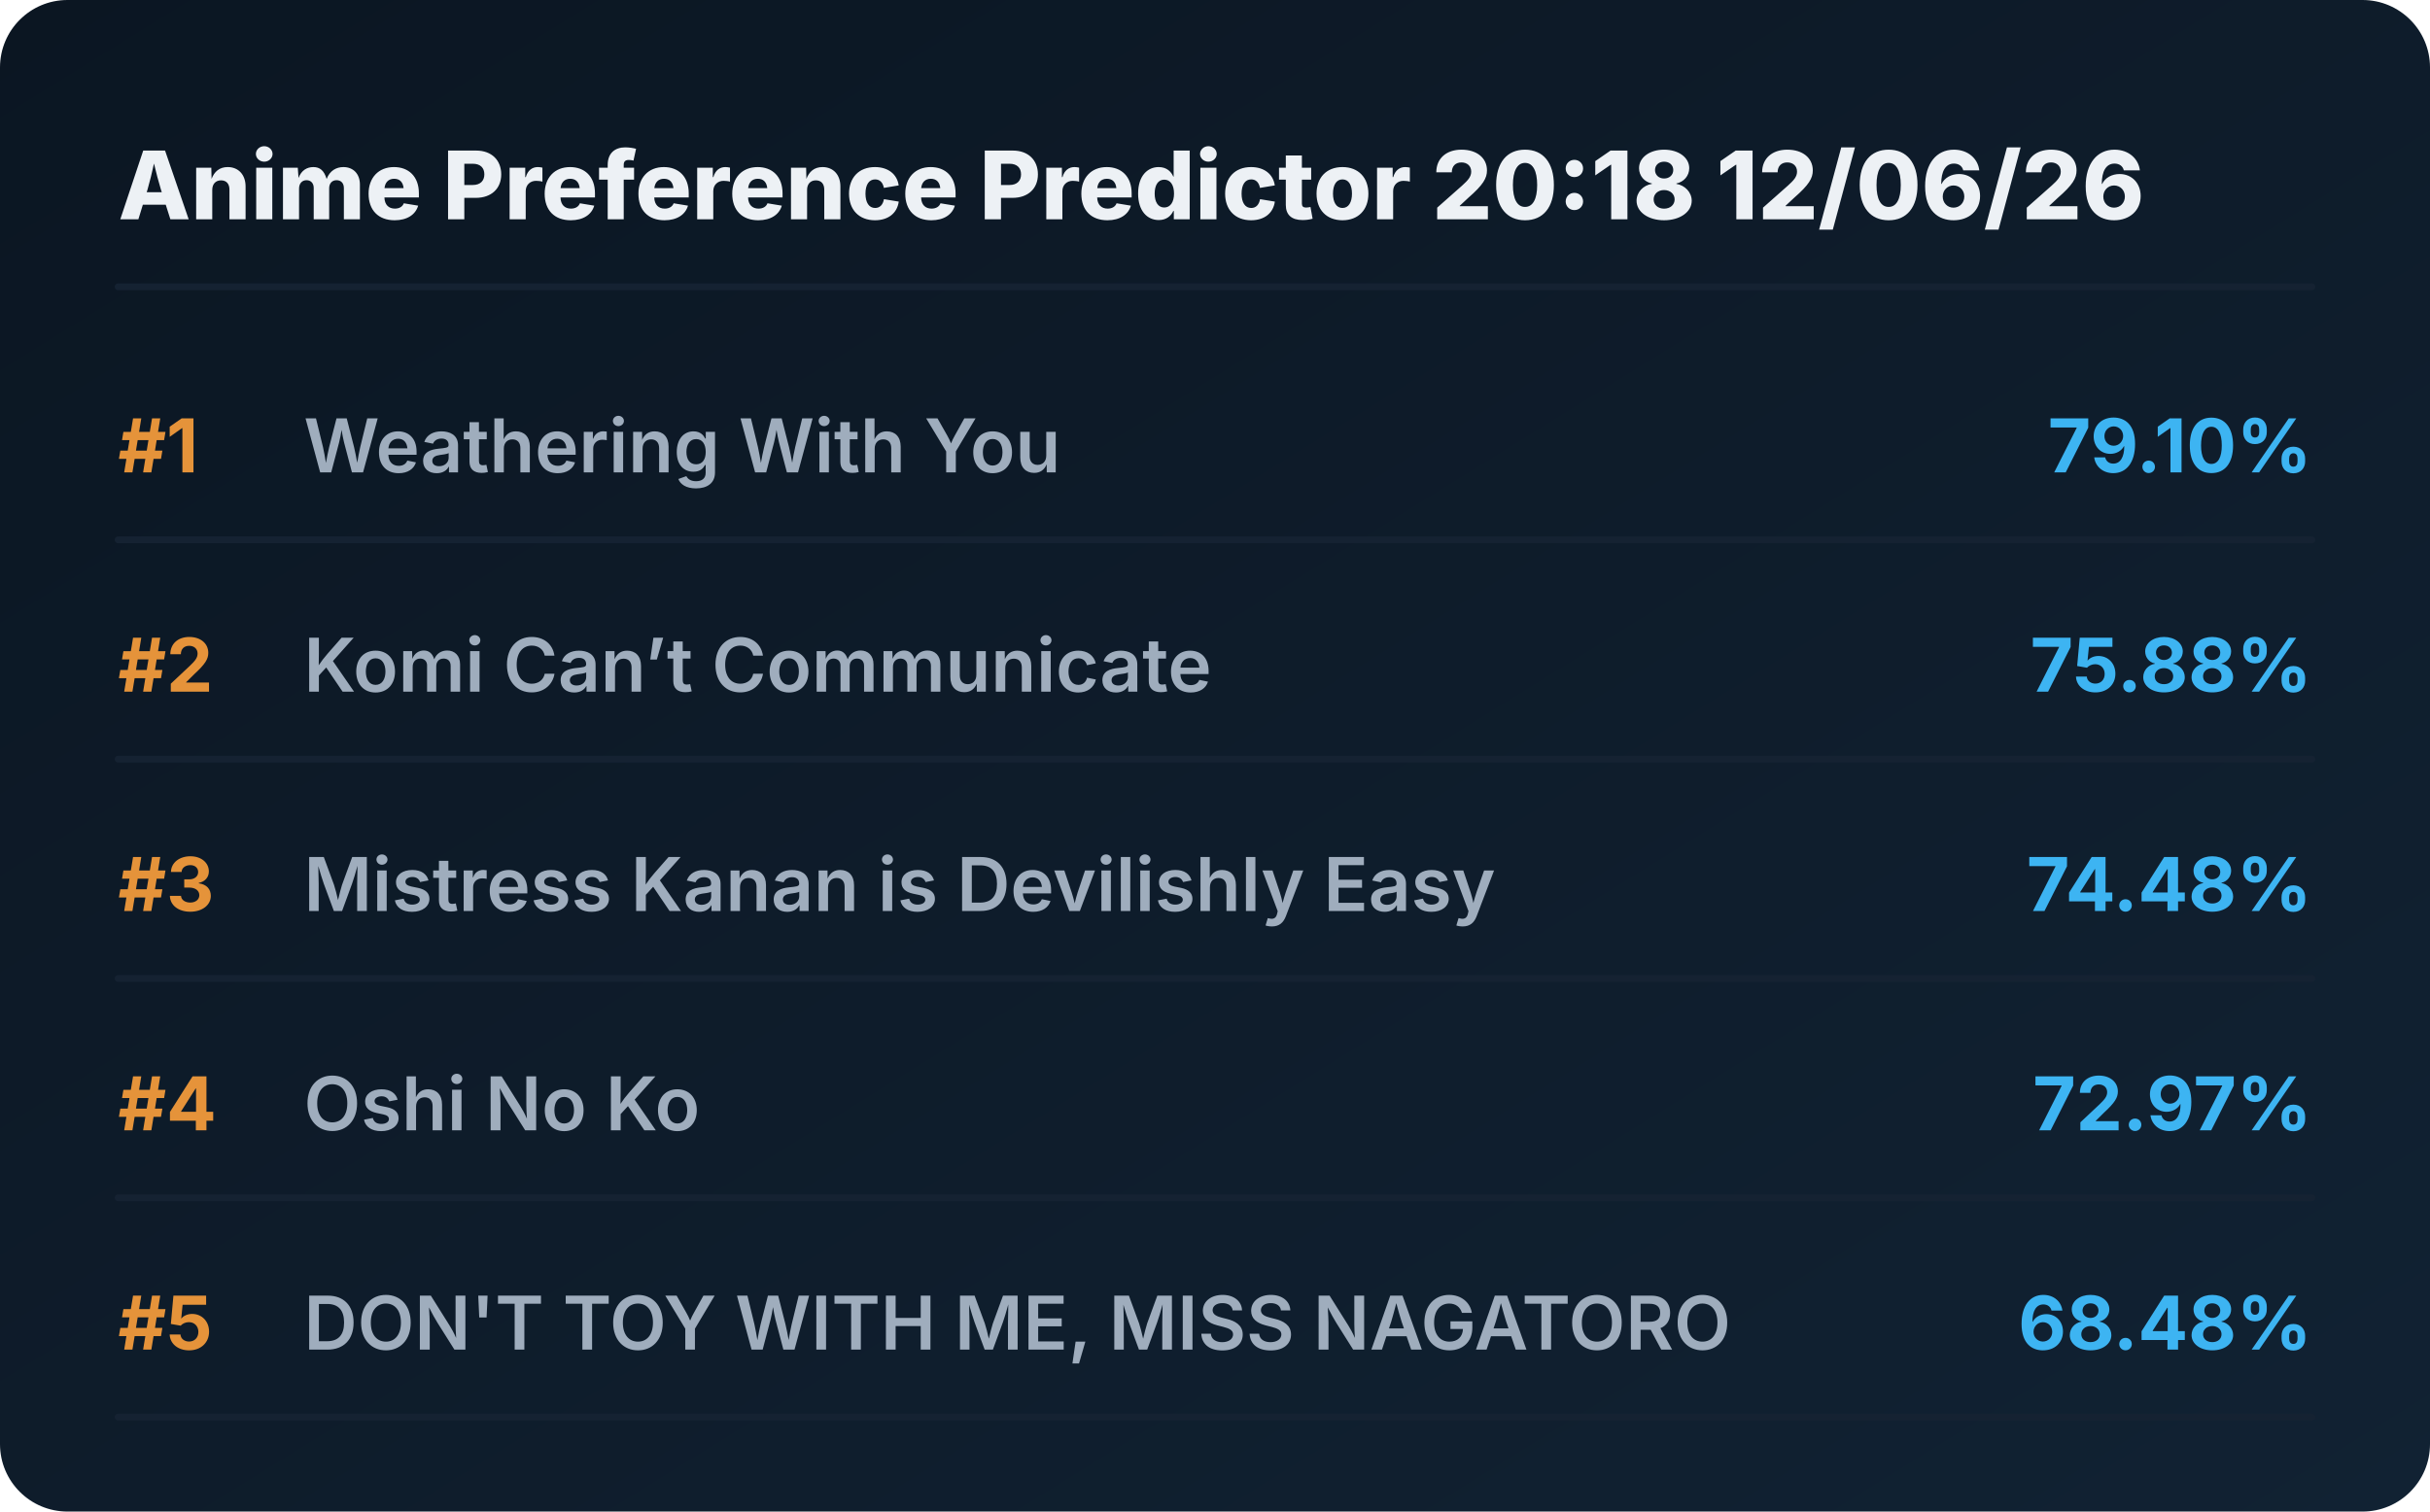
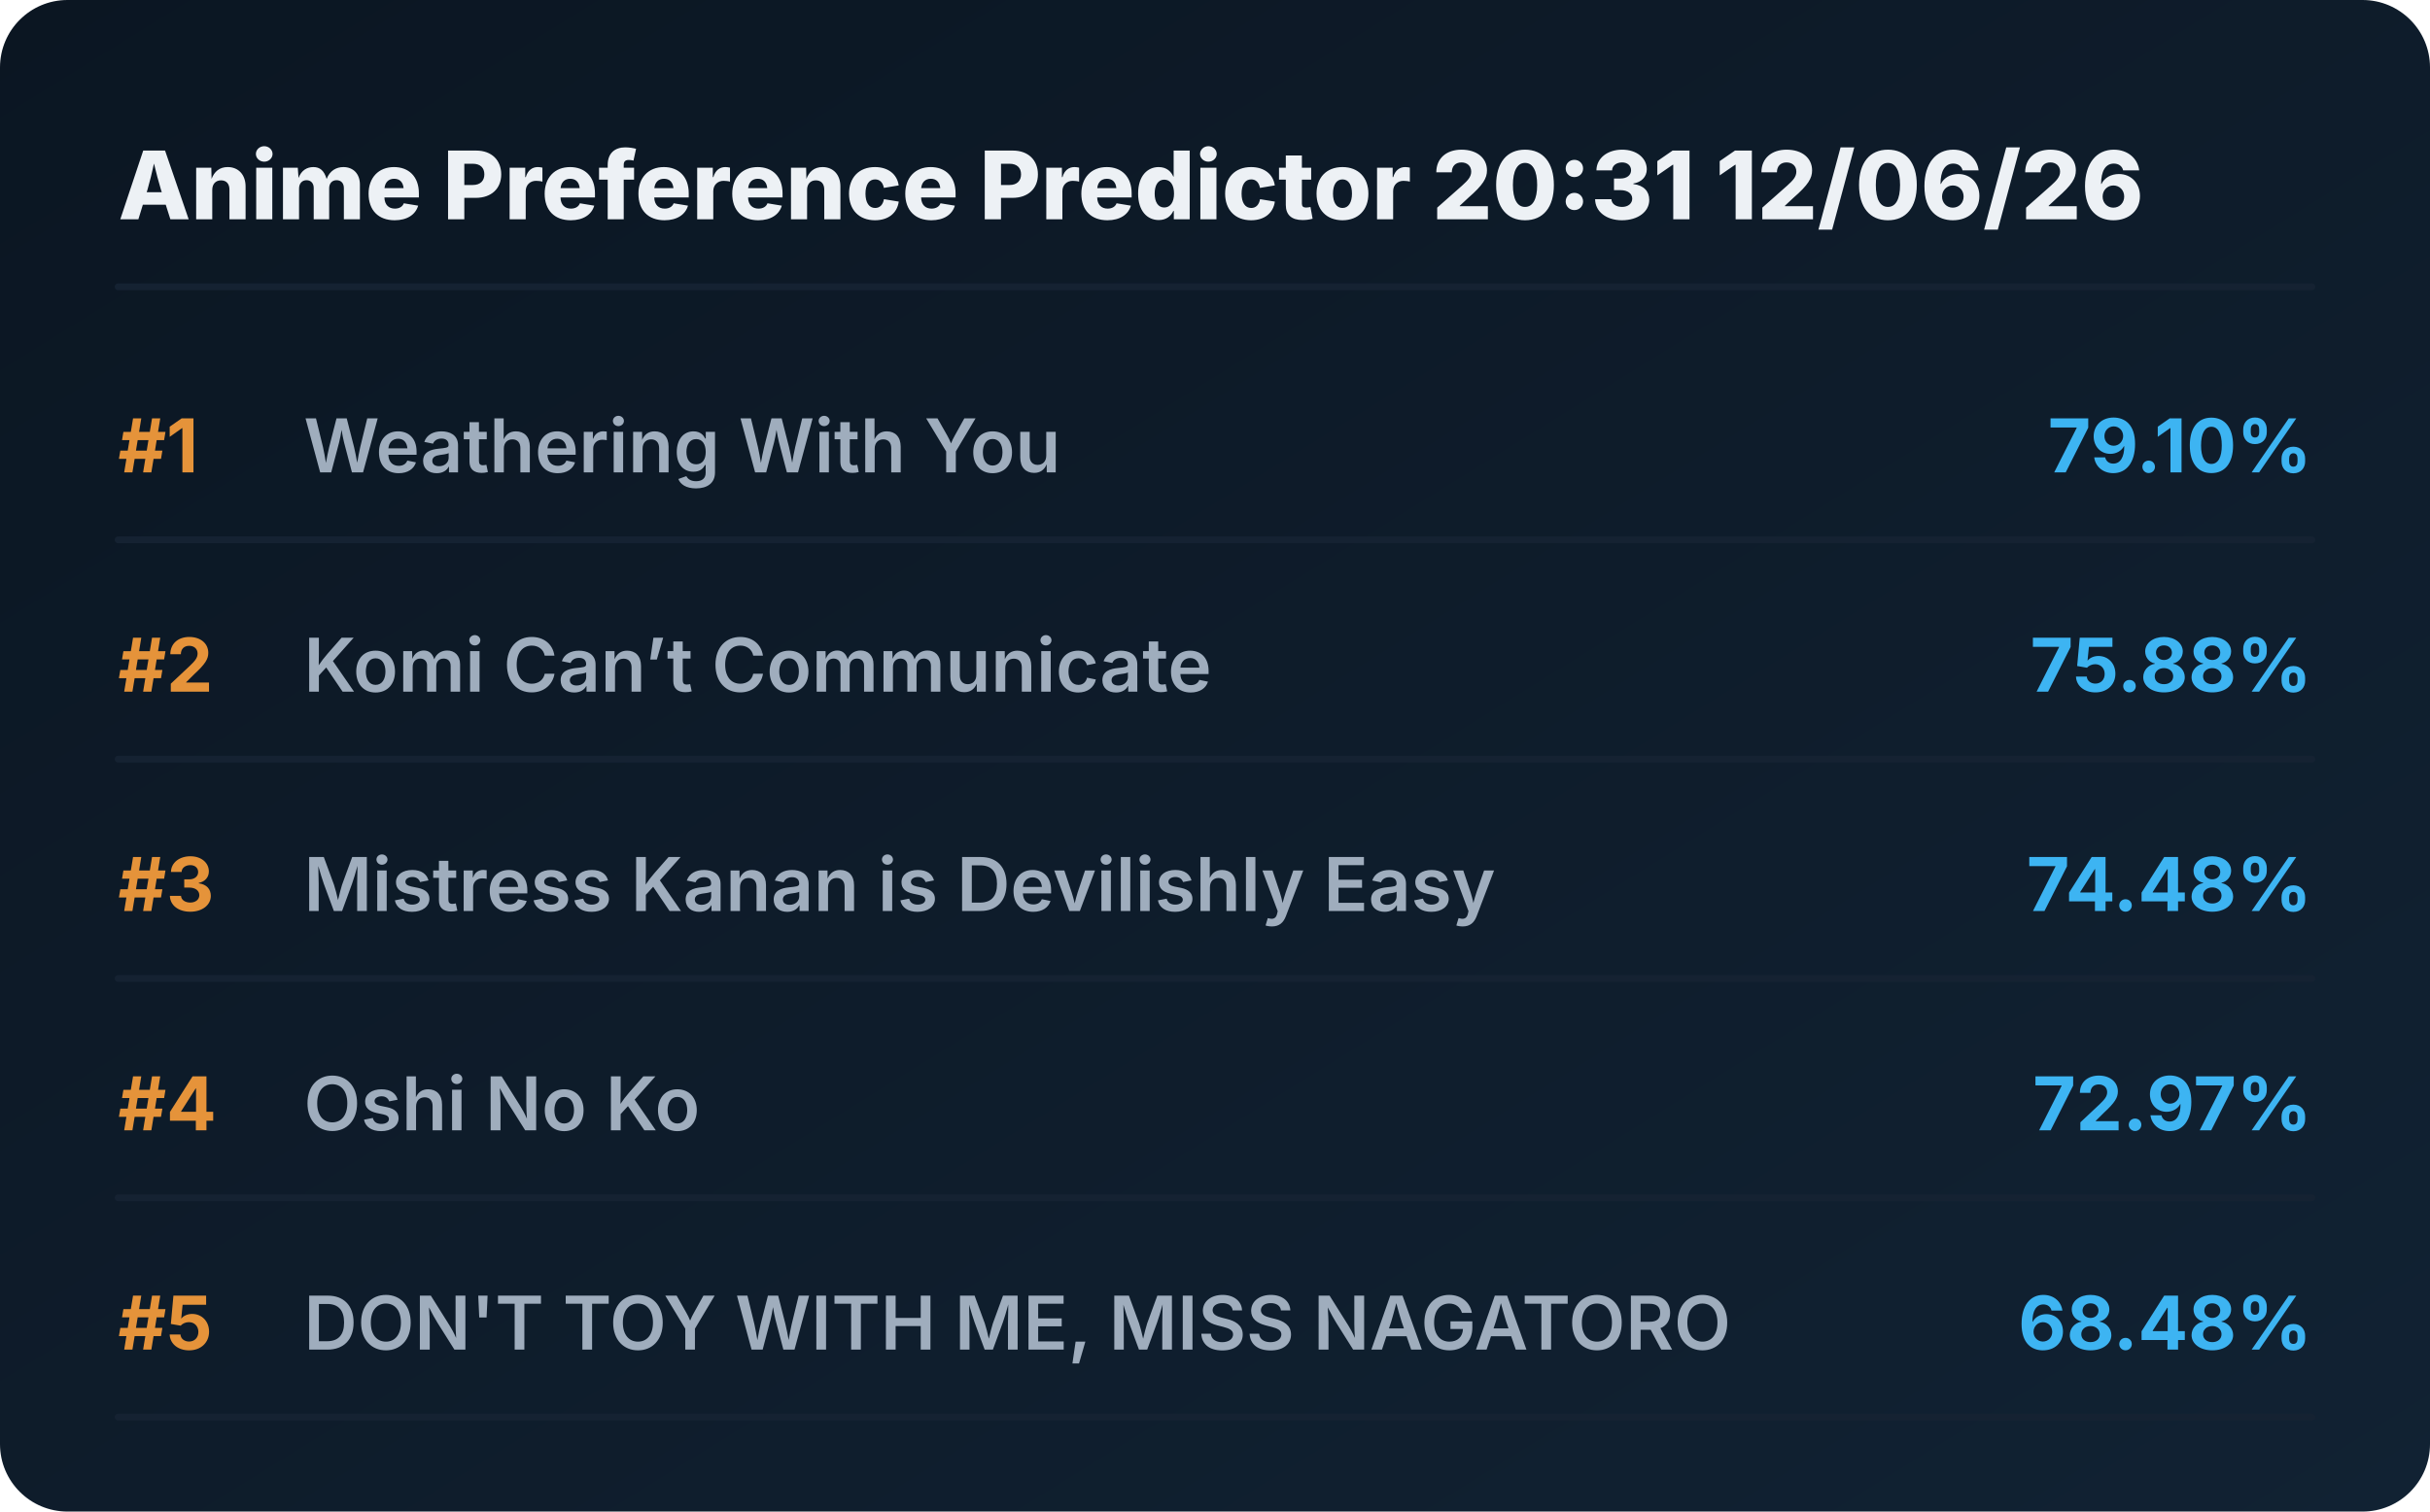
<svg xmlns="http://www.w3.org/2000/svg" viewBox="0 0 720 448" preserveAspectRatio="xMidYMid meet" style="width: 100%; height: auto; max-width: 720px;">
  <defs>
    <linearGradient id="boxGrad" x1="0%" y1="0%" x2="100%" y2="100%">
      <stop offset="0%" stop-color="#0b1622" />
      <stop offset="100%" stop-color="#112233" />
    </linearGradient>
    <clipPath id="titleClip">
      <rect x="90" y="0" width="510" height="100%" />
    </clipPath>
  </defs>
  <style>
    .bg { fill: url(#boxGrad); rx: 20px; }
    .header { font-family: 'Overpass', 'Inter', system-ui, sans-serif; font-weight: 800; font-size: 28px; fill: #edf1f5; }
    .rank { font-family: 'Overpass', 'Inter', system-ui, sans-serif; font-weight: 700; font-size: 22px; fill: #e5933a; }
    .title { font-family: 'Overpass', 'Inter', system-ui, sans-serif; font-weight: 600; font-size: 22px; fill: #9fadbd; }
    .score { font-family: 'Overpass', 'Inter', system-ui, sans-serif; font-weight: 700; font-size: 22px; fill: #3db4f2; }
    .line { stroke: #152232; stroke-width: 2; stroke-linecap: round; }
  </style>
  <rect class="bg" width="720" height="448" />
-   <text x="35" y="65" class="header">Anime Preference Predictor 20:18 12/06/26</text>
+   <text x="35" y="65" class="header">Anime Preference Predictor 20:31 12/06/26</text>
  <line x1="35" y1="85" x2="685" y2="85" class="line" />
  <g transform="translate(0, 0)">
    <text x="35" y="140" class="rank">#1</text>
    <text x="90" y="140" class="title">Weathering With You</text>
    <text x="685" y="140" class="score" text-anchor="end">79.10%</text>
    <line x1="35" y1="160" x2="685" y2="160" class="line" />
  </g>
  <g transform="translate(0, 65)">
    <text x="35" y="140" class="rank">#2</text>
    <text x="90" y="140" class="title">Komi Can’t Communicate</text>
    <text x="685" y="140" class="score" text-anchor="end">75.88%</text>
    <line x1="35" y1="160" x2="685" y2="160" class="line" />
  </g>
  <g transform="translate(0, 130)">
    <text x="35" y="140" class="rank">#3</text>
    <text x="90" y="140" class="title">Mistress Kanan is Devilishly Easy</text>
    <text x="685" y="140" class="score" text-anchor="end">74.48%</text>
    <line x1="35" y1="160" x2="685" y2="160" class="line" />
  </g>
  <g transform="translate(0, 195)">
    <text x="35" y="140" class="rank">#4</text>
    <text x="90" y="140" class="title">Oshi No Ko</text>
    <text x="685" y="140" class="score" text-anchor="end">72.97%</text>
    <line x1="35" y1="160" x2="685" y2="160" class="line" />
  </g>
  <g transform="translate(0, 260)">
    <text x="35" y="140" class="rank">#5</text>
    <text x="90" y="140" class="title">DON'T TOY WITH ME, MISS NAGATORO</text>
    <text x="685" y="140" class="score" text-anchor="end">68.48%</text>
    <line x1="35" y1="160" x2="685" y2="160" class="line" />
  </g>
</svg>
